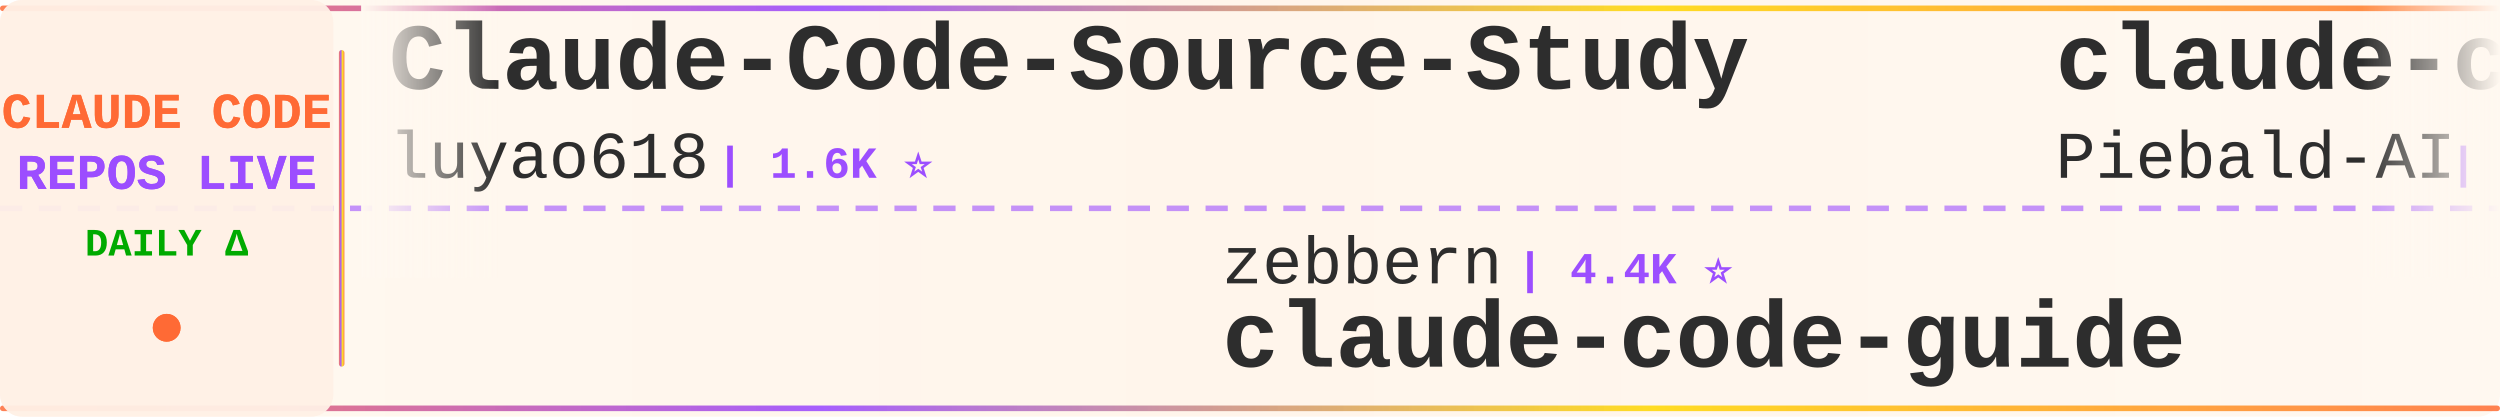
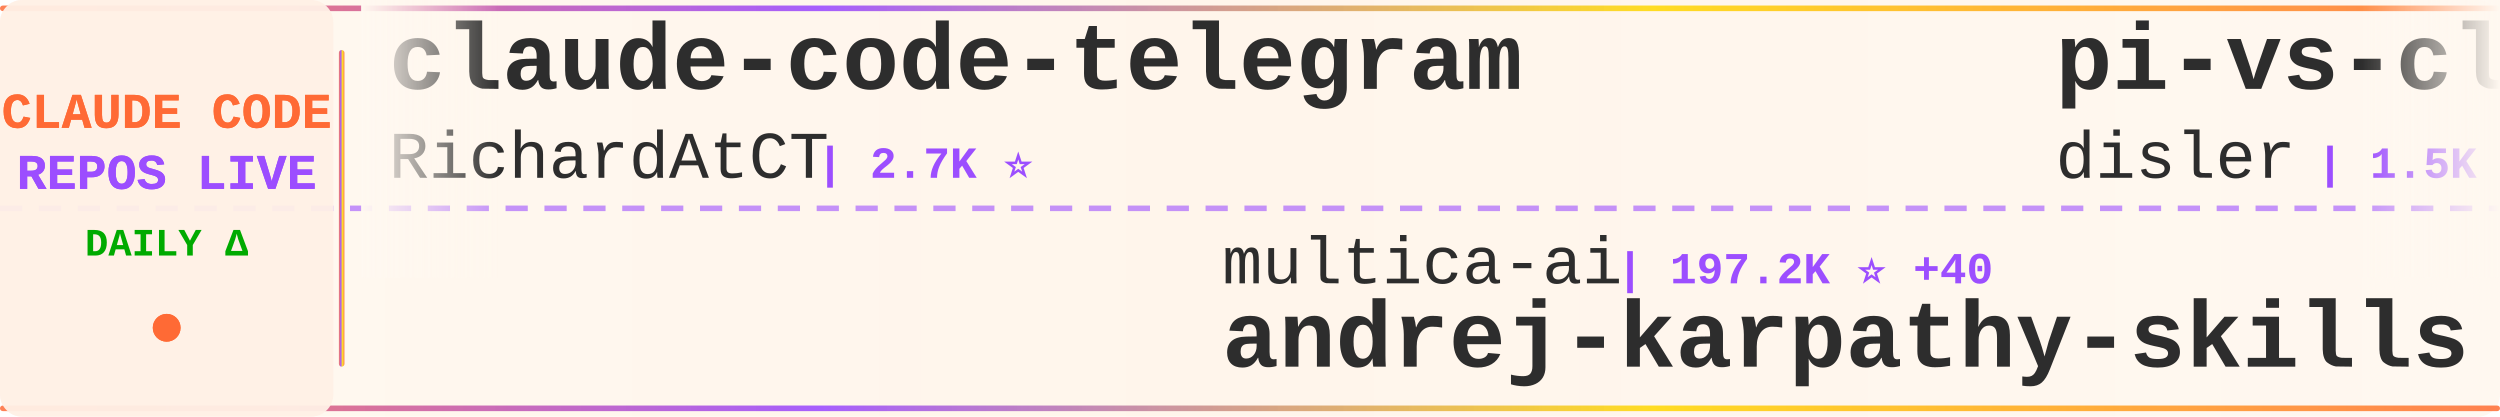
<svg xmlns="http://www.w3.org/2000/svg" width="900" height="150">
  <defs>
    <linearGradient id="tickerBg" x1="0%" y1="0%" x2="100%" y2="0%">
      <stop offset="0%" style="stop-color:#fff8f0;stop-opacity:0.98" />
      <stop offset="50%" style="stop-color:#fff5eb;stop-opacity:1" />
      <stop offset="100%" style="stop-color:#fff8f0;stop-opacity:0.98" />
    </linearGradient>
    <linearGradient id="borderGrad" x1="0%" y1="0%" x2="100%" y2="0%">
      <stop offset="0%" style="stop-color:#FF6B35;stop-opacity:0.85">
        <animate attributeName="stop-opacity" values="0.85;1;0.85" dur="2s" repeatCount="indefinite" />
      </stop>
      <stop offset="33%" style="stop-color:#9C4EFF;stop-opacity:0.9">
        <animate attributeName="stop-opacity" values="0.9;1;0.9" dur="2.2s" repeatCount="indefinite" />
      </stop>
      <stop offset="66%" style="stop-color:#FFD700;stop-opacity:0.85">
        <animate attributeName="stop-opacity" values="0.85;1;0.85" dur="1.8s" repeatCount="indefinite" />
      </stop>
      <stop offset="100%" style="stop-color:#FF6B35;stop-opacity:0.85">
        <animate attributeName="stop-opacity" values="0.85;1;0.85" dur="2s" repeatCount="indefinite" />
      </stop>
    </linearGradient>
    <filter id="textGlow">
      <feGaussianBlur stdDeviation="0.15" result="coloredBlur" />
      <feMerge>
        <feMergeNode in="coloredBlur" />
        <feMergeNode in="SourceGraphic" />
      </feMerge>
    </filter>
    <filter id="metricGlow">
      <feGaussianBlur stdDeviation="0.2" result="coloredBlur" />
      <feMerge>
        <feMergeNode in="coloredBlur" />
        <feMergeNode in="SourceGraphic" />
      </feMerge>
    </filter>
    <linearGradient id="leftFade" x1="0%" y1="0%" x2="100%" y2="0%">
      <stop offset="0%" style="stop-color:#fff8f0;stop-opacity:1" />
      <stop offset="100%" style="stop-color:#fff8f0;stop-opacity:0" />
    </linearGradient>
    <linearGradient id="rightFade" x1="0%" y1="0%" x2="100%" y2="0%">
      <stop offset="0%" style="stop-color:#fff8f0;stop-opacity:0" />
      <stop offset="100%" style="stop-color:#fff8f0;stop-opacity:1" />
    </linearGradient>
  </defs>
  <rect width="900" height="150" fill="url(#tickerBg)" rx="8" />
  <rect x="0" y="2" width="900" height="2" fill="url(#borderGrad)" rx="1" />
  <rect x="0" y="146" width="900" height="2" fill="url(#borderGrad)" rx="1" />
  <line x1="0" y1="75" x2="900" y2="75" stroke="#9C4EFF" stroke-width="2" stroke-dasharray="8 6" opacity="0.6" />
  <rect x="0" y="0" width="120" height="150" fill="#fff0e6" opacity="0.95" rx="8" />
  <text x="60" y="46" font-family="'Courier New', monospace" font-size="18" font-weight="bold" fill="#FF6B35" text-anchor="middle" filter="url(#textGlow)">
    CLAUDE CODE
  </text>
  <text x="60" y="68" font-family="'Courier New', monospace" font-size="18" font-weight="bold" fill="#9C4EFF" text-anchor="middle" filter="url(#textGlow)">
    REPOS LIVE
  </text>
  <text x="60" y="92" font-family="'Courier New', monospace" font-size="14" font-weight="bold" fill="#00aa00" text-anchor="middle">
    DAILY Δ
  </text>
  <circle cx="60" cy="118" r="5" fill="#FF6B35" filter="url(#metricGlow)">
    <animate attributeName="r" values="4;6;4" dur="1.5s" repeatCount="indefinite" />
    <animate attributeName="opacity" values="0.6;1;0.6" dur="1.5s" repeatCount="indefinite" />
  </circle>
  <rect x="122" y="18" width="2" height="114" fill="url(#borderGrad)" rx="1" />
  <clipPath id="tickerClip">
    <rect x="130" y="0" width="770" height="150" />
  </clipPath>
  <g clip-path="url(#tickerClip)">
    <g id="tickerItems">
      <animateTransform attributeName="transform" attributeType="XML" type="translate" from="0 0" to="-3000 0" dur="54s" repeatCount="indefinite" />
      <g transform="translate(0, 0)">
-         <text x="140" y="32" font-family="'Courier New', monospace" font-size="34" font-weight="bold" fill="#2d2d2d">Claude-Code-Source-Study</text>
-         <text x="140" y="64" font-family="'Courier New', monospace" font-size="24" font-weight="normal" fill="#2d2d2d" opacity="1.0">luyao618</text>
-         <text x="258" y="64" font-family="'Courier New', monospace" font-size="16" font-weight="bold" fill="#9C4EFF"> | 1.6K ⭐</text>
+         <text x="140" y="32" font-family="'Courier New', monospace" font-size="34" font-weight="bold" fill="#2d2d2d">claude-code-telegram</text>
+         <text x="140" y="64" font-family="'Courier New', monospace" font-size="24" font-weight="normal" fill="#2d2d2d" opacity="1.0">RichardAtCT</text>
+         <text x="294" y="64" font-family="'Courier New', monospace" font-size="16" font-weight="bold" fill="#9C4EFF"> | 2.7K ⭐</text>
      </g>
      <g transform="translate(300, 0)">
-         <text x="140" y="102" font-family="'Courier New', monospace" font-size="24" font-weight="normal" fill="#2d2d2d" opacity="1.0">zebbern</text>
-         <text x="246" y="102" font-family="'Courier New', monospace" font-size="16" font-weight="bold" fill="#9C4EFF"> | 4.4K ⭐</text>
-         <text x="140" y="132" font-family="'Courier New', monospace" font-size="34" font-weight="bold" fill="#2d2d2d">claude-code-guide</text>
+         <text x="140" y="102" font-family="'Courier New', monospace" font-size="24" font-weight="normal" fill="#2d2d2d" opacity="1.0">multica-ai</text>
+         <text x="282" y="102" font-family="'Courier New', monospace" font-size="16" font-weight="bold" fill="#9C4EFF"> | 197.2K ⭐ +40</text>
+         <text x="140" y="132" font-family="'Courier New', monospace" font-size="34" font-weight="bold" fill="#2d2d2d">andrej-karpathy-skills</text>
      </g>
      <g transform="translate(600, 0)">
-         <text x="140" y="32" font-family="'Courier New', monospace" font-size="34" font-weight="bold" fill="#2d2d2d">claude-code-system-promp...</text>
-         <text x="140" y="64" font-family="'Courier New', monospace" font-size="24" font-weight="normal" fill="#2d2d2d" opacity="1.0">Piebald-AI</text>
-         <text x="282" y="64" font-family="'Courier New', monospace" font-size="16" font-weight="bold" fill="#9C4EFF"> | 12.1K ⭐ +1</text>
+         <text x="140" y="32" font-family="'Courier New', monospace" font-size="34" font-weight="bold" fill="#2d2d2d">pi-vs-claude-code</text>
+         <text x="140" y="64" font-family="'Courier New', monospace" font-size="24" font-weight="normal" fill="#2d2d2d" opacity="1.0">disler</text>
+         <text x="234" y="64" font-family="'Courier New', monospace" font-size="16" font-weight="bold" fill="#9C4EFF"> | 1.5K ⭐</text>
      </g>
      <g transform="translate(900, 0)">
-         <text x="140" y="102" font-family="'Courier New', monospace" font-size="24" font-weight="normal" fill="#2d2d2d" opacity="1.0">Windy3f3f3f3f</text>
-         <text x="318" y="102" font-family="'Courier New', monospace" font-size="16" font-weight="bold" fill="#9C4EFF"> | 2.5K ⭐</text>
-         <text x="140" y="132" font-family="'Courier New', monospace" font-size="34" font-weight="bold" fill="#2d2d2d">claude-code-from-scratch</text>
+         <text x="140" y="102" font-family="'Courier New', monospace" font-size="24" font-weight="normal" fill="#2d2d2d" opacity="1.0">frankbria</text>
+         <text x="270" y="102" font-family="'Courier New', monospace" font-size="16" font-weight="bold" fill="#9C4EFF"> | 9.6K ⭐</text>
+         <text x="140" y="132" font-family="'Courier New', monospace" font-size="34" font-weight="bold" fill="#2d2d2d">ralph-claude-code</text>
      </g>
      <g transform="translate(1200, 0)">
-         <text x="140" y="32" font-family="'Courier New', monospace" font-size="34" font-weight="bold" fill="#2d2d2d">claude-coder</text>
-         <text x="140" y="64" font-family="'Courier New', monospace" font-size="24" font-weight="normal" fill="#2d2d2d" opacity="1.0">kodu-ai</text>
-         <text x="246" y="64" font-family="'Courier New', monospace" font-size="16" font-weight="bold" fill="#9C4EFF"> | 5.3K ⭐</text>
+         <text x="140" y="32" font-family="'Courier New', monospace" font-size="34" font-weight="bold" fill="#2d2d2d">claude-code-ultimate-gui...</text>
+         <text x="140" y="64" font-family="'Courier New', monospace" font-size="24" font-weight="normal" fill="#2d2d2d" opacity="1.0">FlorianBruniaux</text>
+         <text x="342" y="64" font-family="'Courier New', monospace" font-size="16" font-weight="bold" fill="#9C4EFF"> | 5.6K ⭐ -1</text>
      </g>
      <g transform="translate(1500, 0)">
-         <text x="140" y="102" font-family="'Courier New', monospace" font-size="24" font-weight="normal" fill="#2d2d2d" opacity="1.0">shanraisshan</text>
-         <text x="306" y="102" font-family="'Courier New', monospace" font-size="16" font-weight="bold" fill="#9C4EFF"> | 63.7K ⭐ +10</text>
-         <text x="140" y="132" font-family="'Courier New', monospace" font-size="34" font-weight="bold" fill="#2d2d2d">claude-code-best-practic...</text>
+         <text x="140" y="102" font-family="'Courier New', monospace" font-size="24" font-weight="normal" fill="#2d2d2d" opacity="1.0">anthropics</text>
+         <text x="282" y="102" font-family="'Courier New', monospace" font-size="16" font-weight="bold" fill="#9C4EFF"> | 164.8K ⭐ +14</text>
+         <text x="140" y="132" font-family="'Courier New', monospace" font-size="34" font-weight="bold" fill="#2d2d2d">skills</text>
      </g>
      <g transform="translate(1800, 0)">
-         <text x="140" y="32" font-family="'Courier New', monospace" font-size="34" font-weight="bold" fill="#2d2d2d">claude-code-prompts</text>
-         <text x="140" y="64" font-family="'Courier New', monospace" font-size="24" font-weight="normal" fill="#2d2d2d" opacity="1.0">repowise-dev</text>
-         <text x="306" y="64" font-family="'Courier New', monospace" font-size="16" font-weight="bold" fill="#9C4EFF"> | 1.2K ⭐</text>
+         <text x="140" y="32" font-family="'Courier New', monospace" font-size="34" font-weight="bold" fill="#2d2d2d">awesome-claude-code-suba...</text>
+         <text x="140" y="64" font-family="'Courier New', monospace" font-size="24" font-weight="normal" fill="#2d2d2d" opacity="1.0">VoltAgent</text>
+         <text x="270" y="64" font-family="'Courier New', monospace" font-size="16" font-weight="bold" fill="#9C4EFF"> | 23.8K ⭐ +1</text>
      </g>
      <g transform="translate(2100, 0)">
-         <text x="140" y="102" font-family="'Courier New', monospace" font-size="24" font-weight="normal" fill="#2d2d2d" opacity="1.0">wanshuiyin</text>
-         <text x="282" y="102" font-family="'Courier New', monospace" font-size="16" font-weight="bold" fill="#9C4EFF"> | 14.0K ⭐ +3</text>
-         <text x="140" y="132" font-family="'Courier New', monospace" font-size="34" font-weight="bold" fill="#2d2d2d">Auto-claude-code-researc...</text>
+         <text x="140" y="102" font-family="'Courier New', monospace" font-size="24" font-weight="normal" fill="#2d2d2d" opacity="1.0">chauncygu</text>
+         <text x="270" y="102" font-family="'Courier New', monospace" font-size="16" font-weight="bold" fill="#9C4EFF"> | 2.8K ⭐</text>
+         <text x="140" y="132" font-family="'Courier New', monospace" font-size="34" font-weight="bold" fill="#2d2d2d">collection-claude-code-s...</text>
      </g>
      <g transform="translate(2400, 0)">
-         <text x="140" y="32" font-family="'Courier New', monospace" font-size="34" font-weight="bold" fill="#2d2d2d">Claude-code</text>
-         <text x="140" y="64" font-family="'Courier New', monospace" font-size="24" font-weight="normal" fill="#2d2d2d" opacity="1.0">zstmfhy</text>
-         <text x="246" y="64" font-family="'Courier New', monospace" font-size="16" font-weight="bold" fill="#9C4EFF"> | 190 ⭐</text>
+         <text x="140" y="32" font-family="'Courier New', monospace" font-size="34" font-weight="bold" fill="#2d2d2d">claude-code-my-workflow</text>
+         <text x="140" y="64" font-family="'Courier New', monospace" font-size="24" font-weight="normal" fill="#2d2d2d" opacity="1.0">pedrohcgs</text>
+         <text x="270" y="64" font-family="'Courier New', monospace" font-size="16" font-weight="bold" fill="#9C4EFF"> | 1.4K ⭐</text>
      </g>
      <g transform="translate(2700, 0)">
-         <text x="140" y="102" font-family="'Courier New', monospace" font-size="24" font-weight="normal" fill="#2d2d2d" opacity="1.0">Yuyz0112</text>
-         <text x="258" y="102" font-family="'Courier New', monospace" font-size="16" font-weight="bold" fill="#9C4EFF"> | 2.4K ⭐</text>
-         <text x="140" y="132" font-family="'Courier New', monospace" font-size="34" font-weight="bold" fill="#2d2d2d">claude-code-reverse</text>
+         <text x="140" y="102" font-family="'Courier New', monospace" font-size="24" font-weight="normal" fill="#2d2d2d" opacity="1.0">ykdojo</text>
+         <text x="234" y="102" font-family="'Courier New', monospace" font-size="16" font-weight="bold" fill="#9C4EFF"> | 9.5K ⭐</text>
+         <text x="140" y="132" font-family="'Courier New', monospace" font-size="34" font-weight="bold" fill="#2d2d2d">claude-code-tips</text>
      </g>
      <g transform="translate(3000, 0)">
-         <text x="140" y="32" font-family="'Courier New', monospace" font-size="34" font-weight="bold" fill="#2d2d2d">Claude-Code-Source-Study</text>
-         <text x="140" y="64" font-family="'Courier New', monospace" font-size="24" font-weight="normal" fill="#2d2d2d" opacity="1.0">luyao618</text>
-         <text x="258" y="64" font-family="'Courier New', monospace" font-size="16" font-weight="bold" fill="#9C4EFF"> | 1.6K ⭐</text>
+         <text x="140" y="32" font-family="'Courier New', monospace" font-size="34" font-weight="bold" fill="#2d2d2d">claude-code-telegram</text>
+         <text x="140" y="64" font-family="'Courier New', monospace" font-size="24" font-weight="normal" fill="#2d2d2d" opacity="1.0">RichardAtCT</text>
+         <text x="294" y="64" font-family="'Courier New', monospace" font-size="16" font-weight="bold" fill="#9C4EFF"> | 2.7K ⭐</text>
      </g>
      <g transform="translate(3300, 0)">
-         <text x="140" y="102" font-family="'Courier New', monospace" font-size="24" font-weight="normal" fill="#2d2d2d" opacity="1.0">zebbern</text>
-         <text x="246" y="102" font-family="'Courier New', monospace" font-size="16" font-weight="bold" fill="#9C4EFF"> | 4.4K ⭐</text>
-         <text x="140" y="132" font-family="'Courier New', monospace" font-size="34" font-weight="bold" fill="#2d2d2d">claude-code-guide</text>
+         <text x="140" y="102" font-family="'Courier New', monospace" font-size="24" font-weight="normal" fill="#2d2d2d" opacity="1.0">multica-ai</text>
+         <text x="282" y="102" font-family="'Courier New', monospace" font-size="16" font-weight="bold" fill="#9C4EFF"> | 197.2K ⭐ +40</text>
+         <text x="140" y="132" font-family="'Courier New', monospace" font-size="34" font-weight="bold" fill="#2d2d2d">andrej-karpathy-skills</text>
      </g>
      <g transform="translate(3600, 0)">
-         <text x="140" y="32" font-family="'Courier New', monospace" font-size="34" font-weight="bold" fill="#2d2d2d">claude-code-system-promp...</text>
-         <text x="140" y="64" font-family="'Courier New', monospace" font-size="24" font-weight="normal" fill="#2d2d2d" opacity="1.0">Piebald-AI</text>
-         <text x="282" y="64" font-family="'Courier New', monospace" font-size="16" font-weight="bold" fill="#9C4EFF"> | 12.1K ⭐ +1</text>
+         <text x="140" y="32" font-family="'Courier New', monospace" font-size="34" font-weight="bold" fill="#2d2d2d">pi-vs-claude-code</text>
+         <text x="140" y="64" font-family="'Courier New', monospace" font-size="24" font-weight="normal" fill="#2d2d2d" opacity="1.0">disler</text>
+         <text x="234" y="64" font-family="'Courier New', monospace" font-size="16" font-weight="bold" fill="#9C4EFF"> | 1.5K ⭐</text>
      </g>
      <g transform="translate(3900, 0)">
-         <text x="140" y="102" font-family="'Courier New', monospace" font-size="24" font-weight="normal" fill="#2d2d2d" opacity="1.0">Windy3f3f3f3f</text>
-         <text x="318" y="102" font-family="'Courier New', monospace" font-size="16" font-weight="bold" fill="#9C4EFF"> | 2.5K ⭐</text>
-         <text x="140" y="132" font-family="'Courier New', monospace" font-size="34" font-weight="bold" fill="#2d2d2d">claude-code-from-scratch</text>
+         <text x="140" y="102" font-family="'Courier New', monospace" font-size="24" font-weight="normal" fill="#2d2d2d" opacity="1.0">frankbria</text>
+         <text x="270" y="102" font-family="'Courier New', monospace" font-size="16" font-weight="bold" fill="#9C4EFF"> | 9.6K ⭐</text>
+         <text x="140" y="132" font-family="'Courier New', monospace" font-size="34" font-weight="bold" fill="#2d2d2d">ralph-claude-code</text>
      </g>
    </g>
  </g>
  <rect x="130" y="0" width="50" height="100" fill="url(#leftFade)" />
  <rect x="850" y="0" width="50" height="100" fill="url(#rightFade)" />
</svg>
